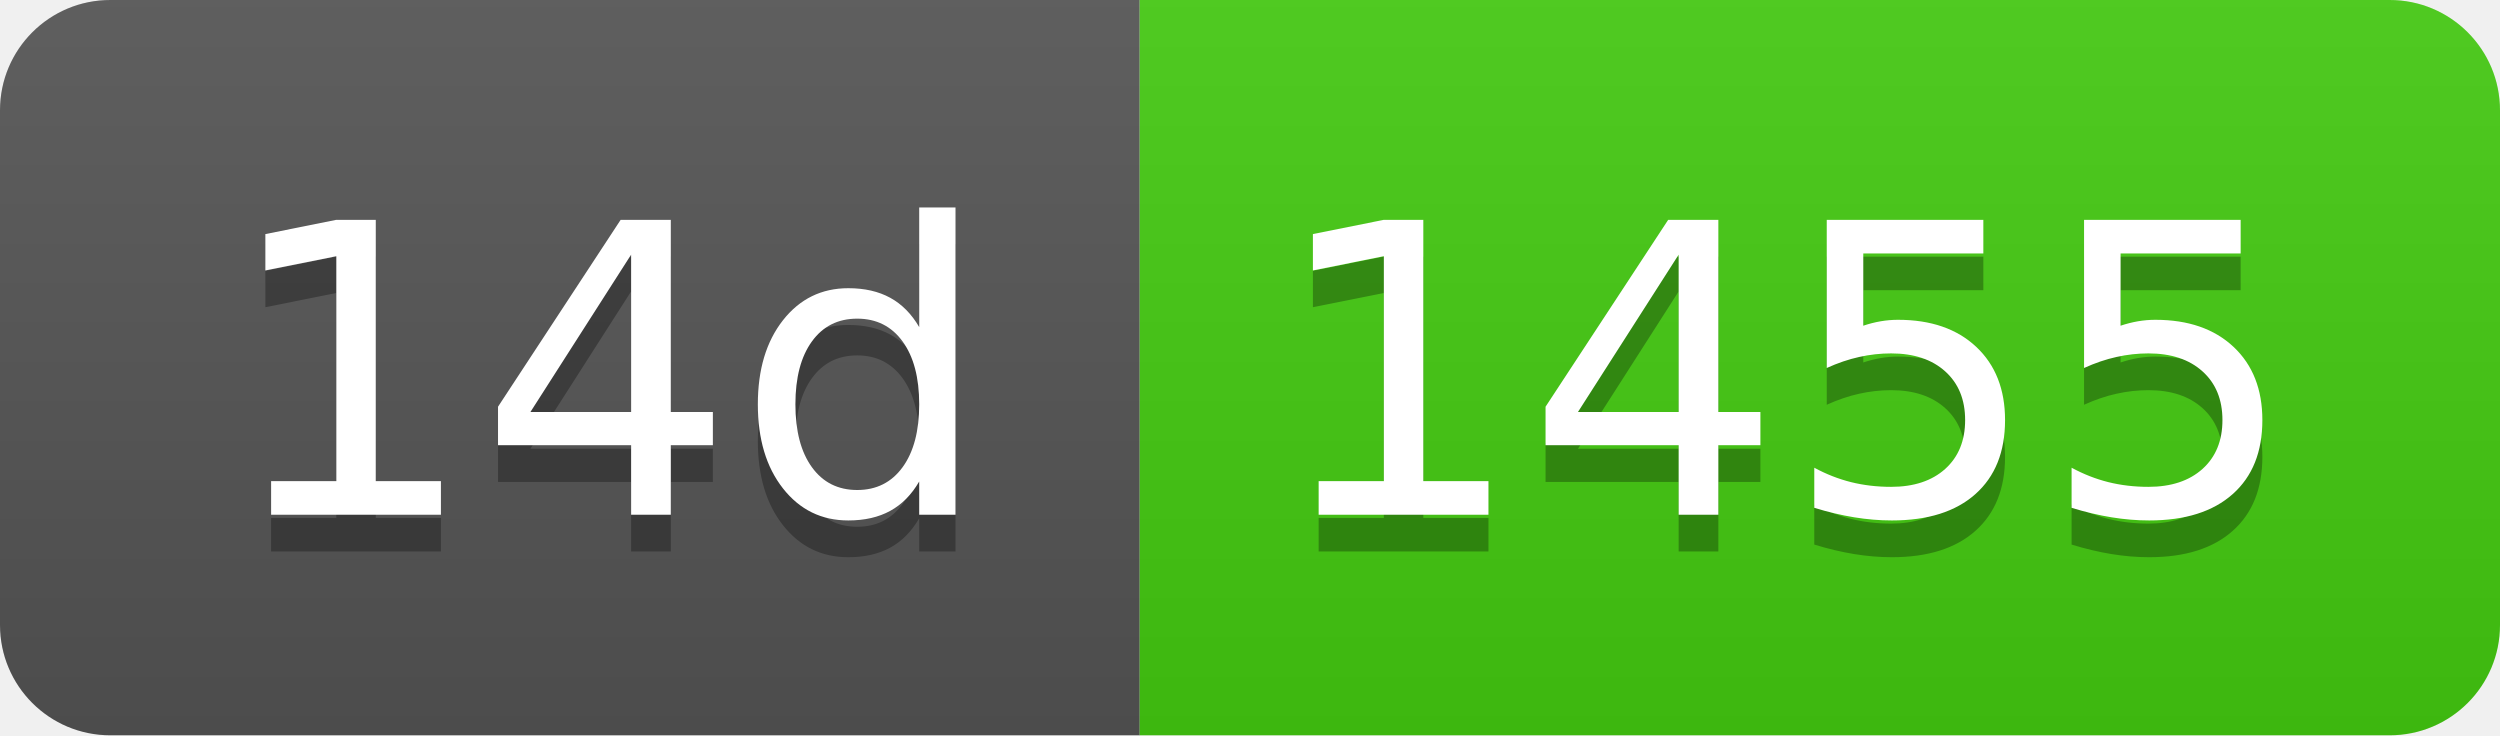
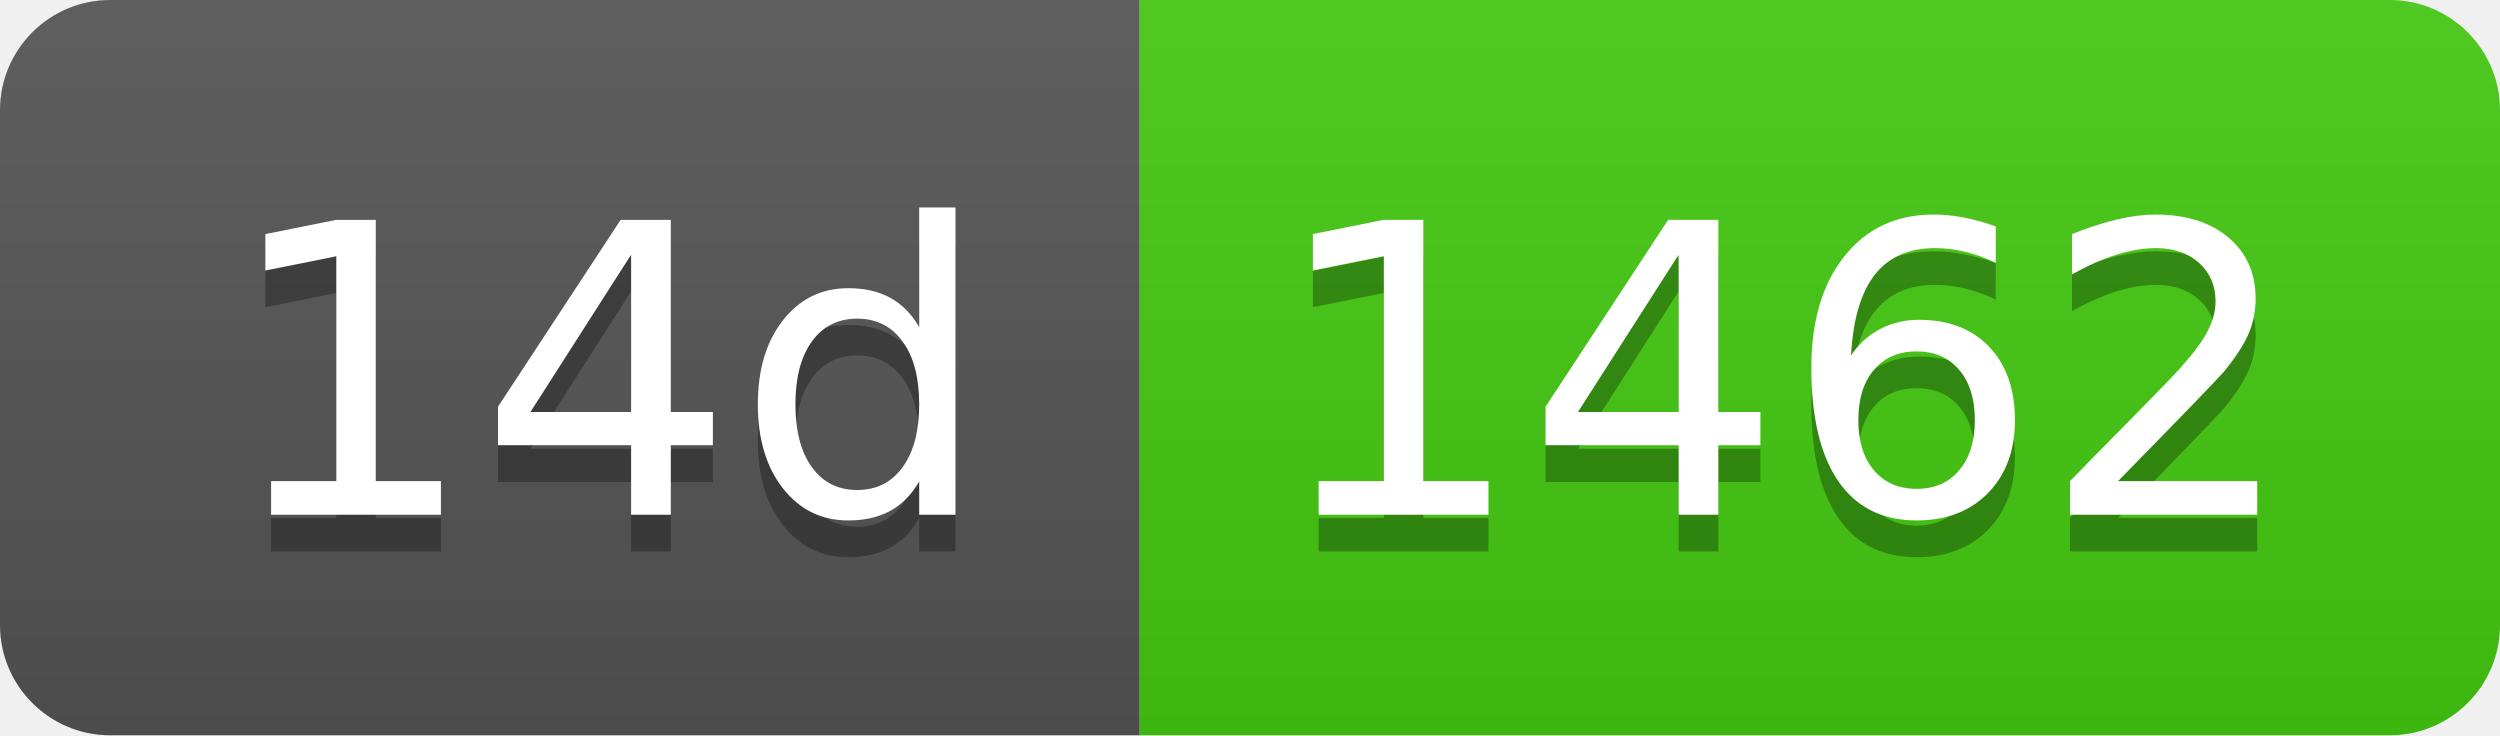
- <svg xmlns="http://www.w3.org/2000/svg" width="68" height="20" role="img" aria-label="14d: 1455">
+ <svg xmlns="http://www.w3.org/2000/svg" width="68" height="20" role="img" aria-label="14d: 1462">
  <linearGradient id="s" x2="0" y2="100%">
    <stop offset="0" stop-color="#bbb" stop-opacity=".1" />
    <stop offset="1" stop-opacity=".1" />
  </linearGradient>
  <clipPath id="r">
    <rect width="68" height="20" rx="3" fill="#fff" />
  </clipPath>
  <g clip-path="url(#r)">
    <rect width="31" height="20" fill="#555" />
    <rect x="31" width="37" height="20" fill="#4c1" />
    <rect width="68" height="20" fill="url(#s)" />
  </g>
  <g fill="#fff" text-anchor="middle" font-family="Verdana,Geneva,DejaVu Sans,sans-serif" text-rendering="geometricPrecision" font-size="110">
    <text aria-hidden="true" x="165" y="150" fill="#010101" fill-opacity=".3" transform="scale(.1)" textLength="210">14d</text>
    <text x="165" y="140" transform="scale(.1)" fill="#fff" textLength="210">14d</text>
-     <text aria-hidden="true" x="485" y="150" fill="#010101" fill-opacity=".3" transform="scale(.1)" textLength="270">1455</text>
-     <text x="485" y="140" transform="scale(.1)" fill="#fff" textLength="270">1455</text>
+     <text aria-hidden="true" x="485" y="150" fill="#010101" fill-opacity=".3" transform="scale(.1)" textLength="270">1462</text>
+     <text x="485" y="140" transform="scale(.1)" fill="#fff" textLength="270">1462</text>
  </g>
</svg>
